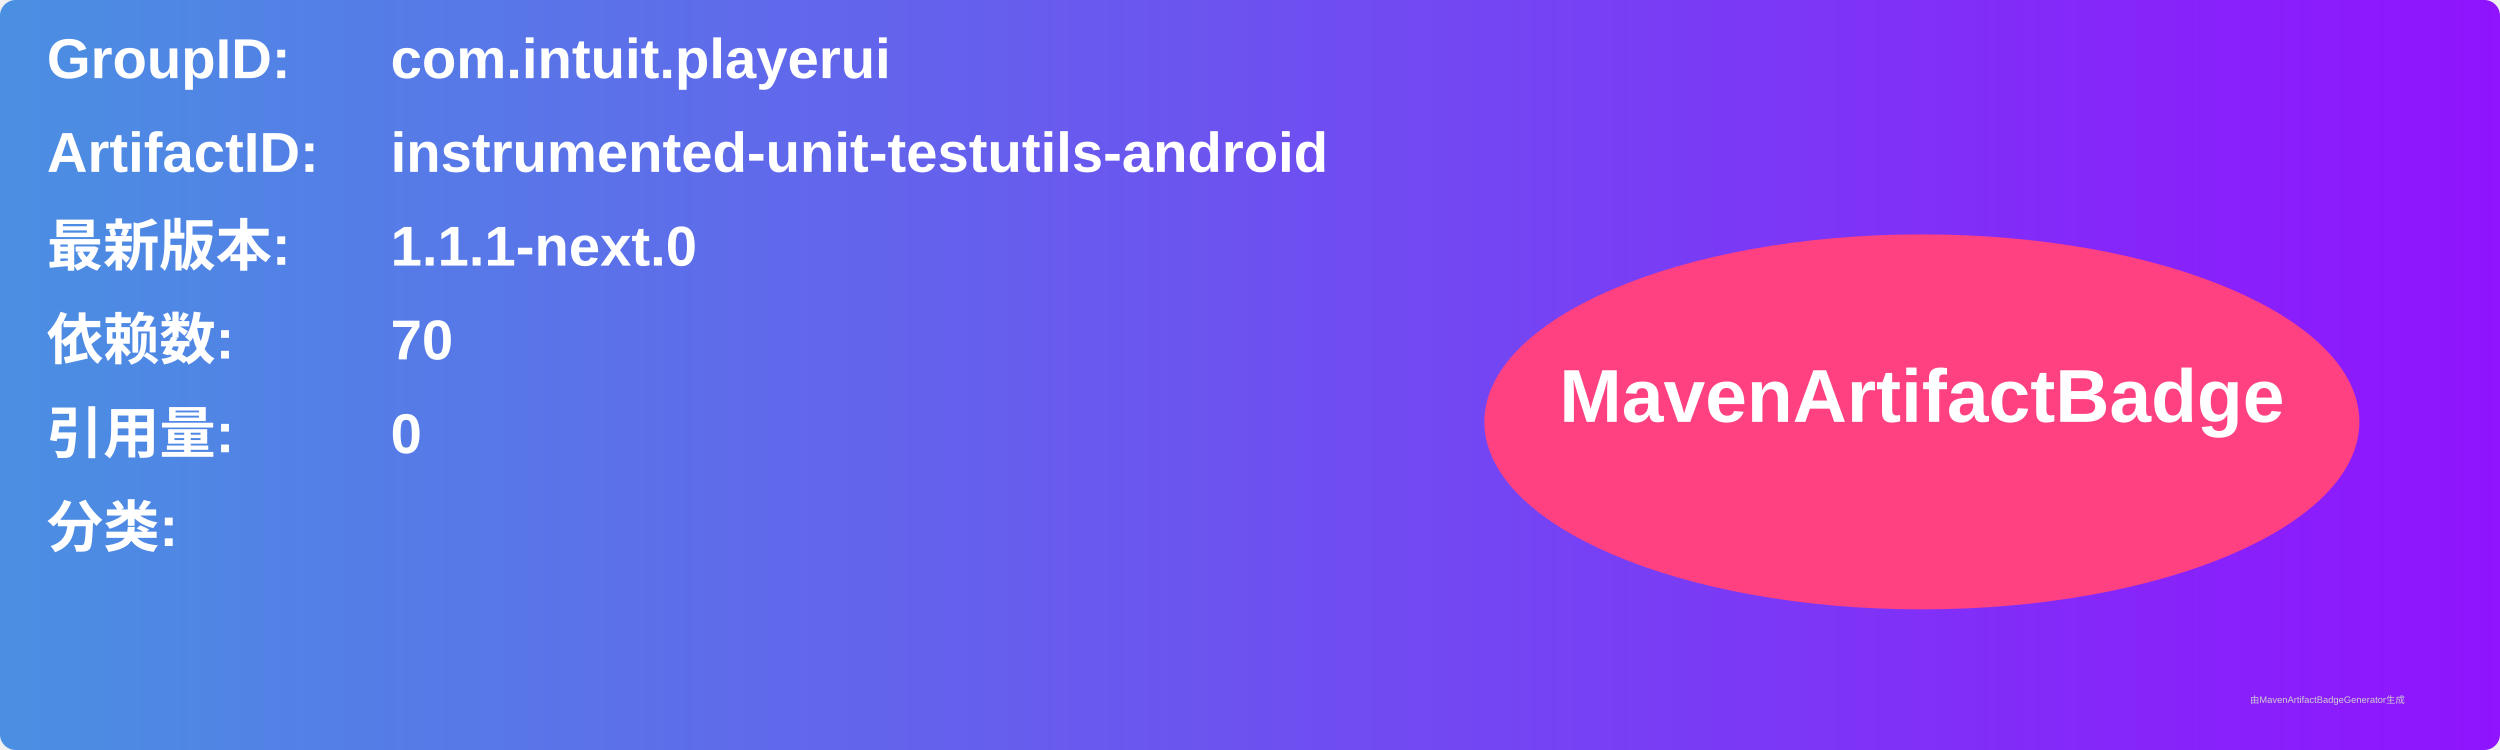
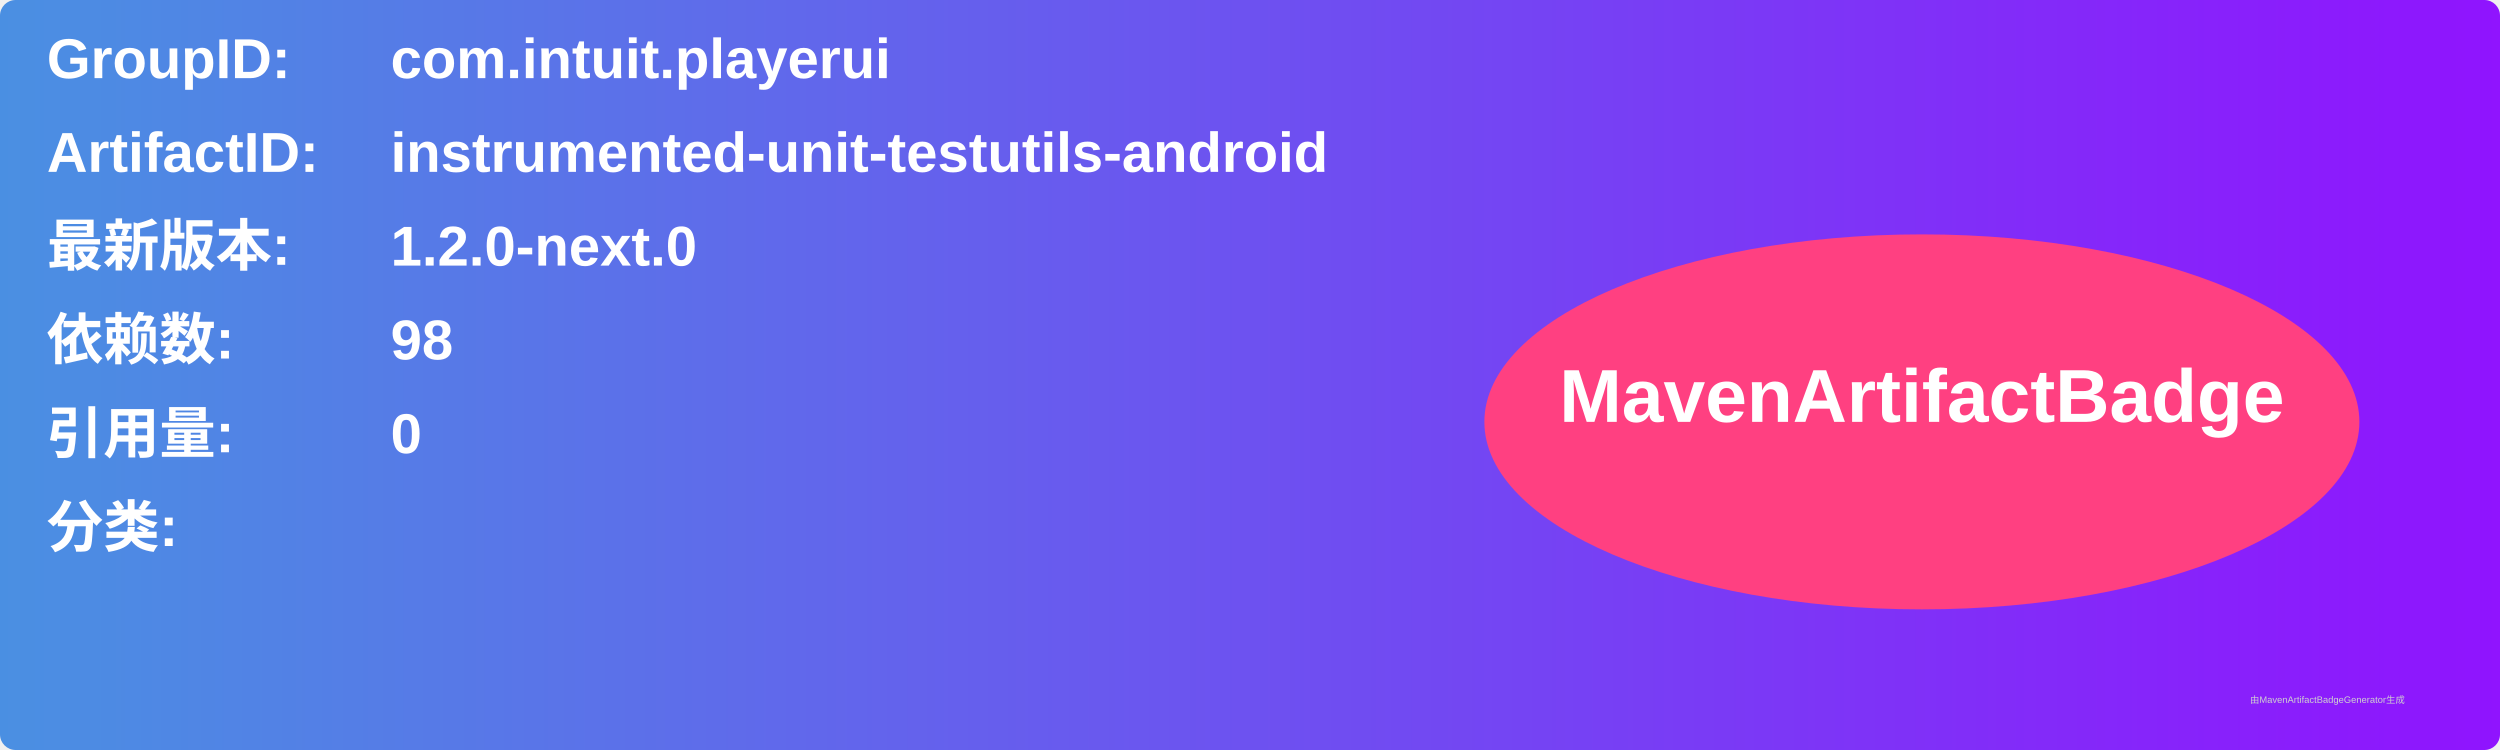
<svg xmlns="http://www.w3.org/2000/svg" width="800" height="240" viewBox="0 0 800 240">
  <linearGradient id="grad" x1="0%" y1="0%" x2="100%" y2="0%">
    <stop offset="0%" stop-color="#4a90e2" />
    <stop offset="100%" stop-color="#9013fe" />
  </linearGradient>
  <rect width="100%" height="100%" rx="5" ry="5" fill="url(#grad)" />
  <g transform="translate(15, 15)">
    <text x="0" y="10" font-family="Arial" font-size="18" fill="white" font-weight="bold" width="260">GroupID:</text>
    <text x="110" y="10" font-family="Arial" font-size="18" fill="white" font-weight="bold" width="460">com.intuit.playerui</text>
    <text x="0" y="40" font-family="Arial" font-size="18" fill="white" font-weight="bold" width="260">ArtifactID:</text>
    <text x="110" y="40" font-family="Arial" font-size="18" fill="white" font-weight="bold" width="460">instrumented-unit-testutils-android</text>
    <text x="0" y="70" font-family="Arial" font-size="18" fill="white" font-weight="bold">最新版本:</text>
    <text x="110" y="70" font-family="Arial" font-size="18" fill="white" font-weight="bold">
-       <tspan font-weight="bold">1.1.1-next.0</tspan>
+       <tspan font-weight="bold">1.2.0-next.0</tspan>
    </text>
    <text x="0" y="100" font-family="Arial" font-size="18" fill="white" font-weight="bold">依赖数: </text>
    <text x="110" y="100" font-family="Arial" font-size="18" fill="white">
-       <tspan font-weight="bold">70</tspan>
+       <tspan font-weight="bold">98</tspan>
    </text>
    <text x="0" y="130" font-family="Arial" font-size="18" fill="white" font-weight="bold">引用量: </text>
    <text x="110" y="130" font-family="Arial" font-size="18" fill="white">
      <tspan font-weight="bold">0</tspan>
    </text>
    <text x="0" y="160" font-family="Arial" font-size="18" fill="white" font-weight="bold">分类:</text>
    <text x="10" y="190" font-family="Arial" font-size="10" fill="white">
      <tspan font-weight="bold" />
    </text>
    <ellipse cx="600" cy="120" rx="140" ry="60" fill="#ff4081" />
    <text x="600" y="120" text-anchor="middle" font-family="Arial" font-size="24" fill="white" font-weight="bold">MavenArtifactBadge</text>
  </g>
  <text x="720" y="225" font-family="Arial" font-size="3" fill="#d0d0d0">由MavenArtifactBadgeGenerator生成</text>
</svg>
